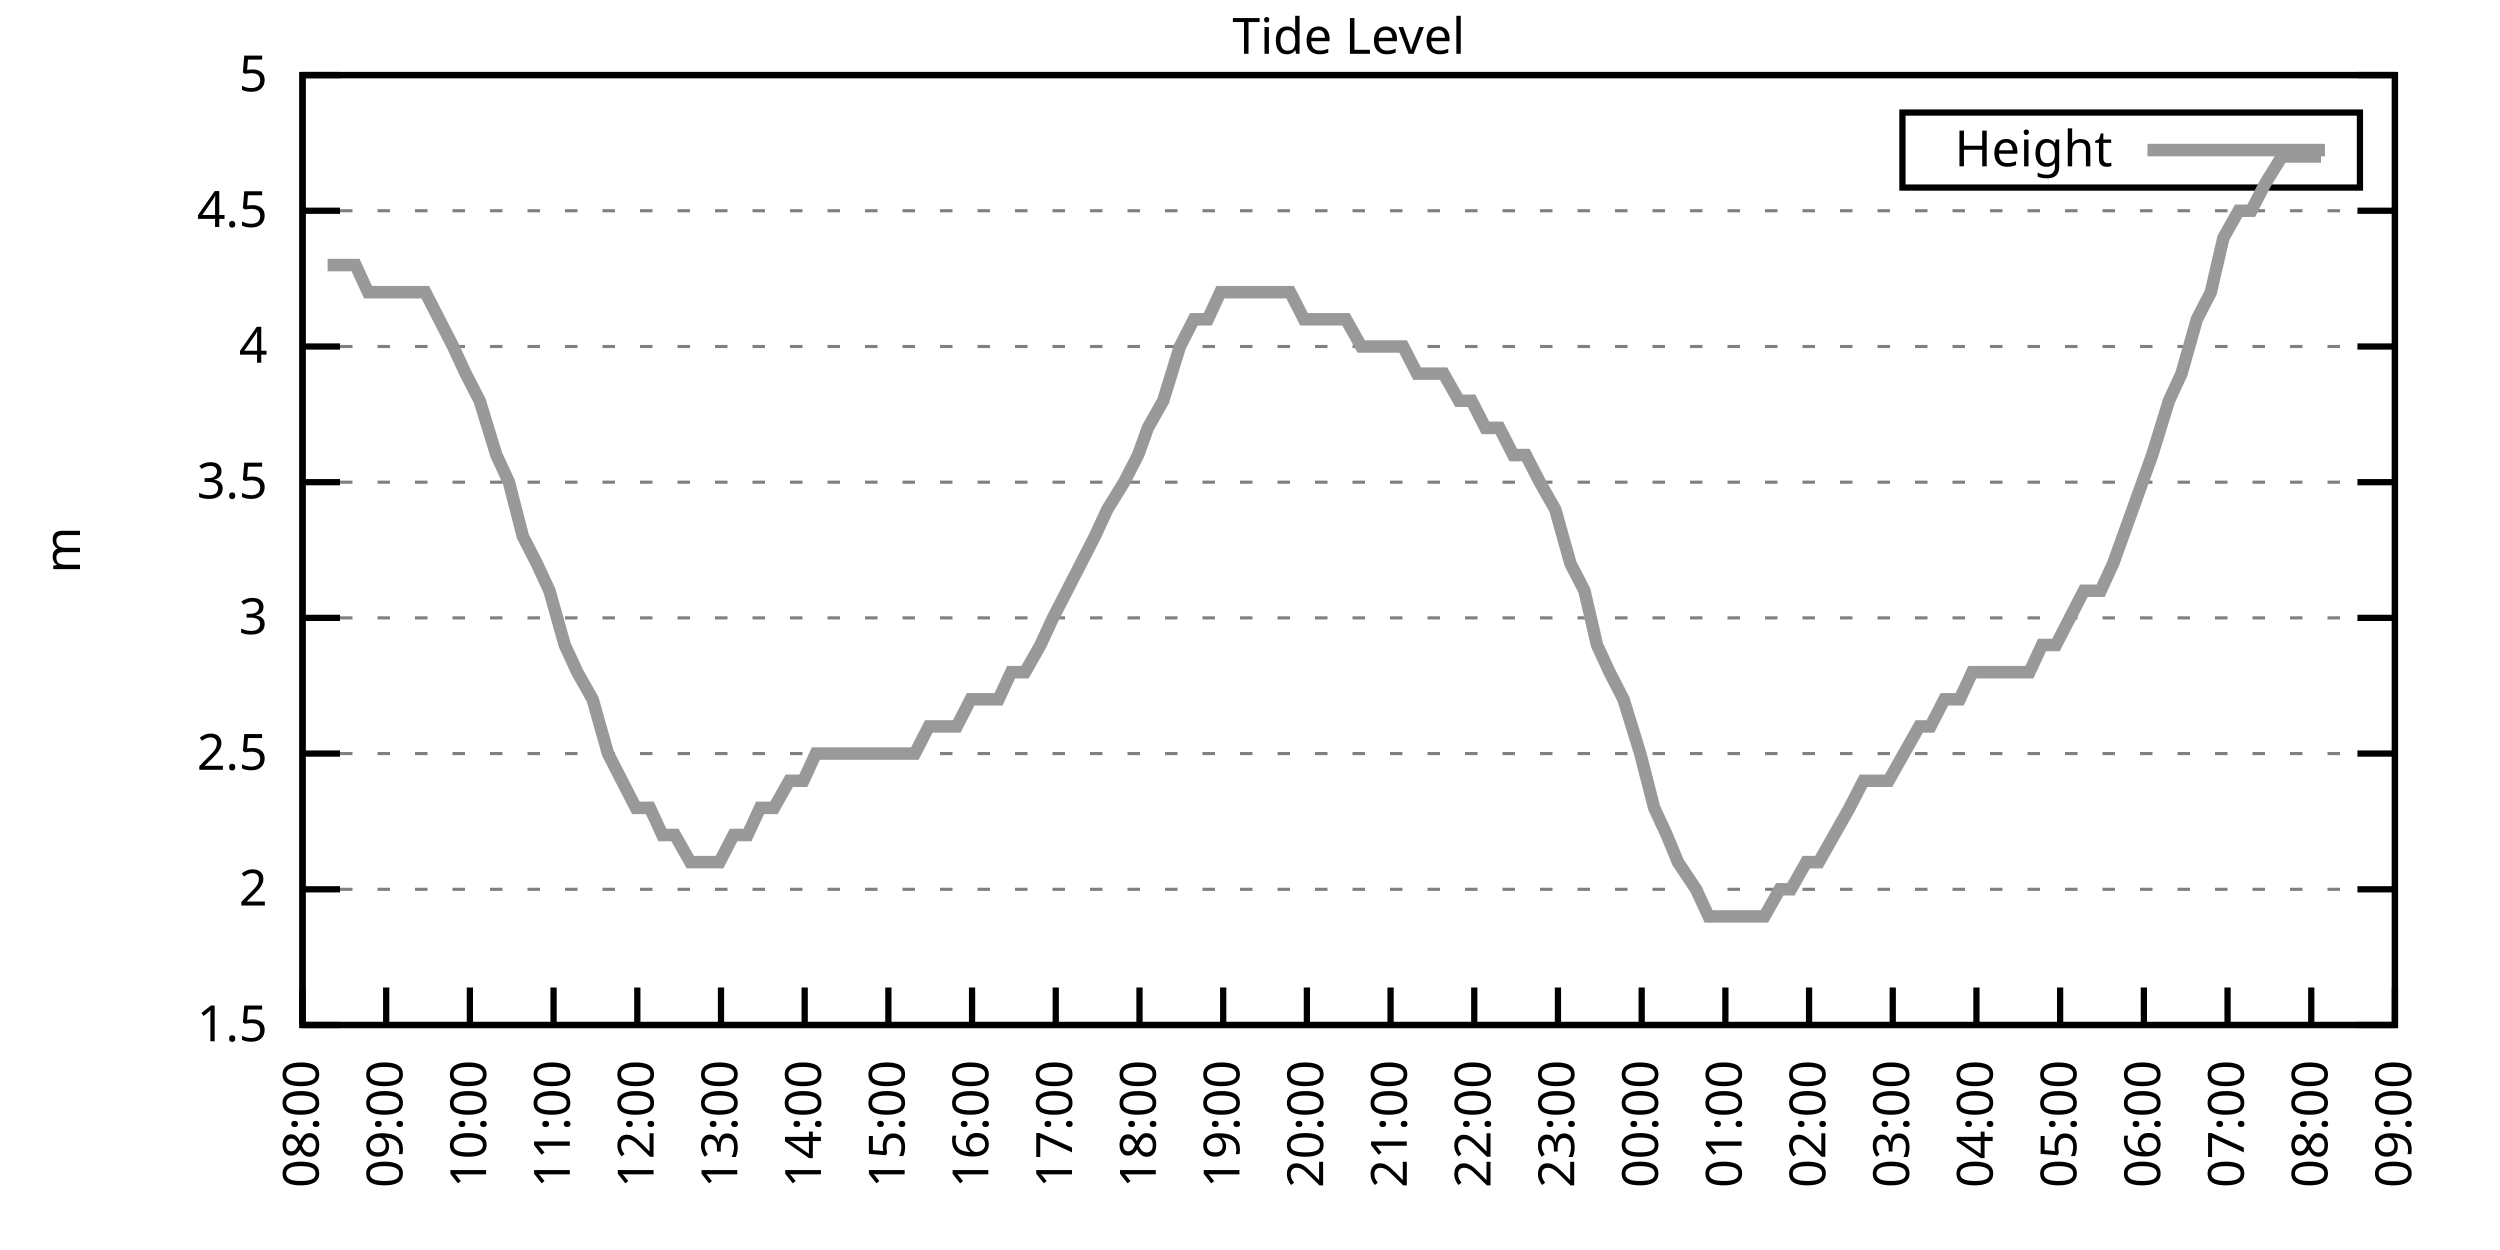
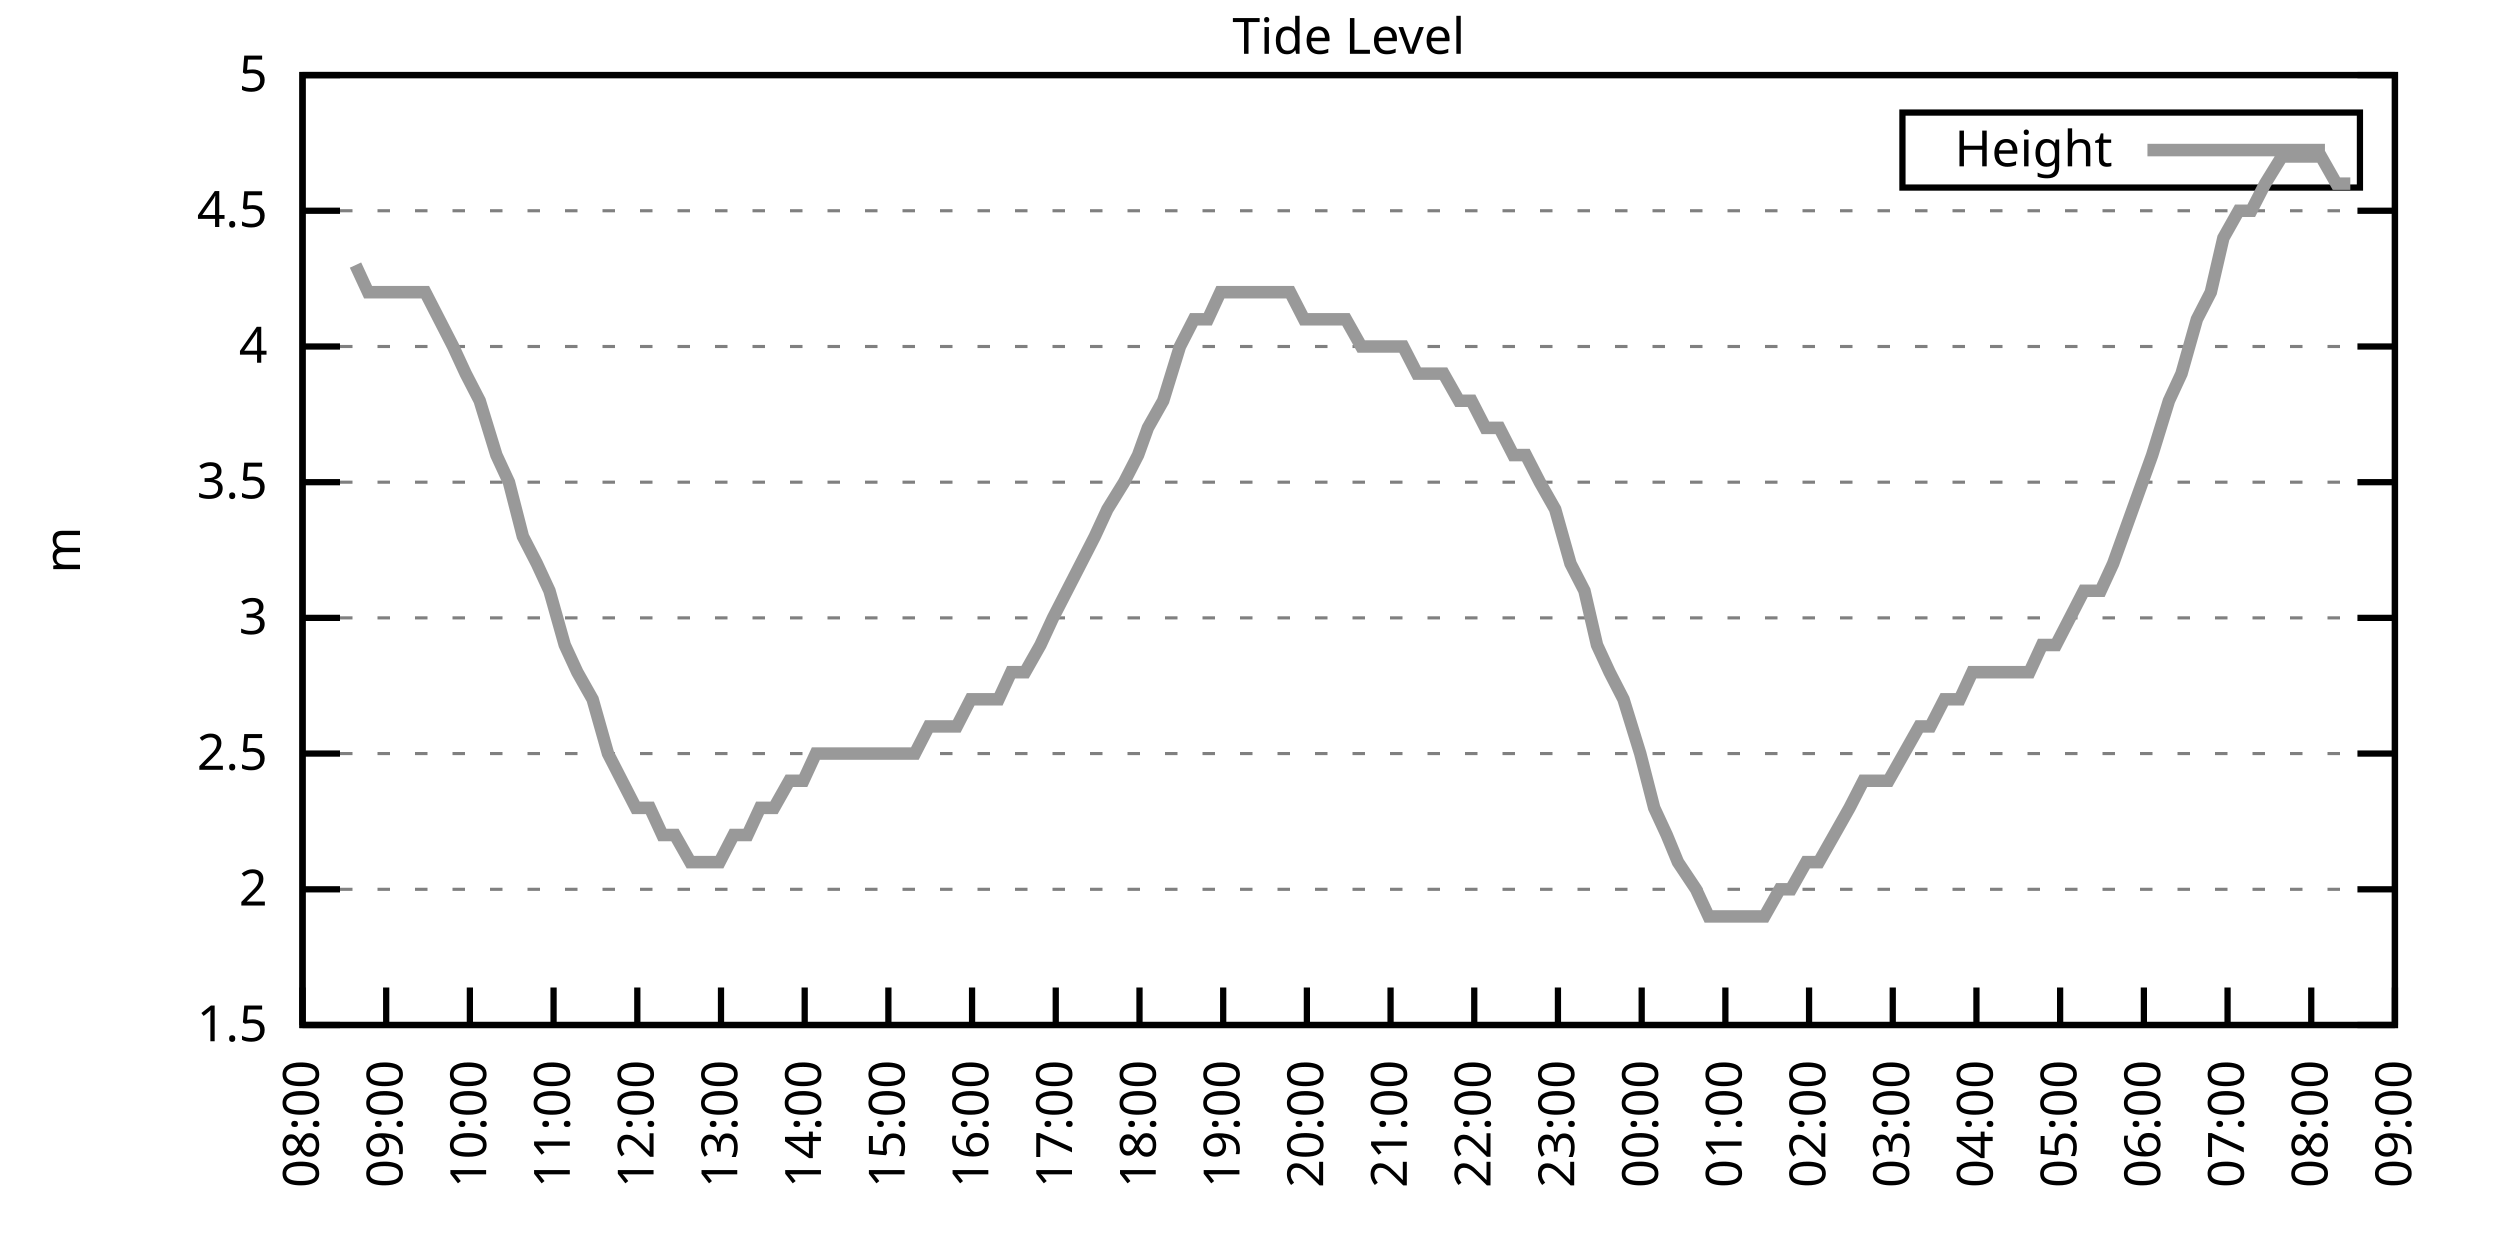
<svg xmlns="http://www.w3.org/2000/svg" xmlns:xlink="http://www.w3.org/1999/xlink" width="400" height="200" viewBox="0 0 400 200">
  <g id="gnuplot_canvas">
    <rect x="0" y="0" width="400" height="200" fill="none" />
    <defs>
      <circle id="gpDot" r="0.5" stroke-width="0.5" stroke="currentColor" />
      <path id="gpPt0" stroke-width="0.333" stroke="currentColor" d="M-1,0 h2 M0,-1 v2" />
      <path id="gpPt1" stroke-width="0.333" stroke="currentColor" d="M-1,-1 L1,1 M1,-1 L-1,1" />
      <path id="gpPt2" stroke-width="0.333" stroke="currentColor" d="M-1,0 L1,0 M0,-1 L0,1 M-1,-1 L1,1 M-1,1 L1,-1" />
      <rect id="gpPt3" stroke-width="0.333" stroke="currentColor" x="-1" y="-1" width="2" height="2" />
      <rect id="gpPt4" stroke-width="0.333" stroke="currentColor" fill="currentColor" x="-1" y="-1" width="2" height="2" />
      <circle id="gpPt5" stroke-width="0.333" stroke="currentColor" cx="0" cy="0" r="1" />
      <use xlink:href="#gpPt5" id="gpPt6" fill="currentColor" stroke="none" />
      <path id="gpPt7" stroke-width="0.333" stroke="currentColor" d="M0,-1.33 L-1.33,0.67 L1.33,0.67 z" />
      <use xlink:href="#gpPt7" id="gpPt8" fill="currentColor" stroke="none" />
      <use xlink:href="#gpPt7" id="gpPt9" stroke="currentColor" transform="rotate(180)" />
      <use xlink:href="#gpPt9" id="gpPt10" fill="currentColor" stroke="none" />
      <use xlink:href="#gpPt3" id="gpPt11" stroke="currentColor" transform="rotate(45)" />
      <use xlink:href="#gpPt11" id="gpPt12" fill="currentColor" stroke="none" />
      <path id="gpPt13" stroke-width="0.333" stroke="currentColor" d="M0,1.330 L1.265,0.411 L0.782,-1.067 L-0.782,-1.076 L-1.265,0.411 z" />
      <use xlink:href="#gpPt13" id="gpPt14" fill="currentColor" stroke="none" />
      <filter id="textbox" filterUnits="objectBoundingBox" x="0" y="0" height="1" width="1">
        <feFlood flood-color="white" flood-opacity="1" result="bgnd" />
        <feComposite in="SourceGraphic" in2="bgnd" operator="atop" />
      </filter>
      <filter id="greybox" filterUnits="objectBoundingBox" x="0" y="0" height="1" width="1">
        <feFlood flood-color="lightgrey" flood-opacity="1" result="grey" />
        <feComposite in="SourceGraphic" in2="grey" operator="atop" />
      </filter>
    </defs>
    <g fill="none" color="white" stroke="currentColor" stroke-width="1.00" stroke-linecap="butt" stroke-linejoin="miter">
</g>
    <g fill="none" color="black" stroke="currentColor" stroke-width="1.00" stroke-linecap="butt" stroke-linejoin="miter">
      <g stroke="none" shape-rendering="crispEdges">
        <polygon fill="rgb(255, 255, 255)" points="48.40,164.00 383.18,164.00 383.18,12.02 48.40,12.02 " />
      </g>
    </g>
    <g fill="none" color="black" stroke="currentColor" stroke-width="1.00" stroke-linecap="butt" stroke-linejoin="miter">
</g>
    <g fill="none" color="black" stroke="black" stroke-width="0.50" stroke-linecap="butt" stroke-linejoin="miter">
</g>
    <g fill="none" color="gray" stroke="currentColor" stroke-width="0.50" stroke-linecap="butt" stroke-linejoin="miter">
      <path stroke="gray" stroke-dasharray="2,4" class="gridline" d="M48.40,164.00 L383.19,164.00  " />
    </g>
    <g fill="none" color="gray" stroke="gray" stroke-width="1.00" stroke-linecap="butt" stroke-linejoin="miter">
</g>
    <g fill="none" color="black" stroke="currentColor" stroke-width="1.00" stroke-linecap="butt" stroke-linejoin="miter">
      <path stroke="black" d="M48.40,164.00 L54.40,164.00 M383.19,164.00 L377.19,164.00  " />
      <g transform="translate(42.80,166.60)" stroke="none" fill="black" font-family="Sans" font-size="8.00" text-anchor="end">
        <text>
          <tspan font-family="Sans"> 1.5</tspan>
        </text>
      </g>
    </g>
    <g fill="none" color="black" stroke="currentColor" stroke-width="1.00" stroke-linecap="butt" stroke-linejoin="miter">
</g>
    <g fill="none" color="black" stroke="black" stroke-width="0.50" stroke-linecap="butt" stroke-linejoin="miter">
</g>
    <g fill="none" color="gray" stroke="currentColor" stroke-width="0.50" stroke-linecap="butt" stroke-linejoin="miter">
      <path stroke="gray" stroke-dasharray="2,4" class="gridline" d="M48.40,142.29 L383.19,142.29  " />
    </g>
    <g fill="none" color="gray" stroke="gray" stroke-width="1.00" stroke-linecap="butt" stroke-linejoin="miter">
</g>
    <g fill="none" color="black" stroke="currentColor" stroke-width="1.00" stroke-linecap="butt" stroke-linejoin="miter">
      <path stroke="black" d="M48.40,142.29 L54.40,142.29 M383.19,142.29 L377.19,142.29  " />
      <g transform="translate(42.80,144.89)" stroke="none" fill="black" font-family="Sans" font-size="8.00" text-anchor="end">
        <text>
          <tspan font-family="Sans"> 2</tspan>
        </text>
      </g>
    </g>
    <g fill="none" color="black" stroke="currentColor" stroke-width="1.00" stroke-linecap="butt" stroke-linejoin="miter">
</g>
    <g fill="none" color="black" stroke="black" stroke-width="0.50" stroke-linecap="butt" stroke-linejoin="miter">
</g>
    <g fill="none" color="gray" stroke="currentColor" stroke-width="0.50" stroke-linecap="butt" stroke-linejoin="miter">
      <path stroke="gray" stroke-dasharray="2,4" class="gridline" d="M48.40,120.57 L383.19,120.57  " />
    </g>
    <g fill="none" color="gray" stroke="gray" stroke-width="1.00" stroke-linecap="butt" stroke-linejoin="miter">
</g>
    <g fill="none" color="black" stroke="currentColor" stroke-width="1.00" stroke-linecap="butt" stroke-linejoin="miter">
      <path stroke="black" d="M48.40,120.57 L54.40,120.57 M383.19,120.57 L377.19,120.57  " />
      <g transform="translate(42.80,123.17)" stroke="none" fill="black" font-family="Sans" font-size="8.00" text-anchor="end">
        <text>
          <tspan font-family="Sans"> 2.5</tspan>
        </text>
      </g>
    </g>
    <g fill="none" color="black" stroke="currentColor" stroke-width="1.00" stroke-linecap="butt" stroke-linejoin="miter">
</g>
    <g fill="none" color="black" stroke="black" stroke-width="0.50" stroke-linecap="butt" stroke-linejoin="miter">
</g>
    <g fill="none" color="gray" stroke="currentColor" stroke-width="0.50" stroke-linecap="butt" stroke-linejoin="miter">
      <path stroke="gray" stroke-dasharray="2,4" class="gridline" d="M48.40,98.86 L383.19,98.86  " />
    </g>
    <g fill="none" color="gray" stroke="gray" stroke-width="1.00" stroke-linecap="butt" stroke-linejoin="miter">
</g>
    <g fill="none" color="black" stroke="currentColor" stroke-width="1.00" stroke-linecap="butt" stroke-linejoin="miter">
      <path stroke="black" d="M48.40,98.86 L54.40,98.86 M383.19,98.86 L377.19,98.86  " />
      <g transform="translate(42.80,101.46)" stroke="none" fill="black" font-family="Sans" font-size="8.00" text-anchor="end">
        <text>
          <tspan font-family="Sans"> 3</tspan>
        </text>
      </g>
    </g>
    <g fill="none" color="black" stroke="currentColor" stroke-width="1.00" stroke-linecap="butt" stroke-linejoin="miter">
</g>
    <g fill="none" color="black" stroke="black" stroke-width="0.50" stroke-linecap="butt" stroke-linejoin="miter">
</g>
    <g fill="none" color="gray" stroke="currentColor" stroke-width="0.50" stroke-linecap="butt" stroke-linejoin="miter">
      <path stroke="gray" stroke-dasharray="2,4" class="gridline" d="M48.40,77.15 L383.19,77.15  " />
    </g>
    <g fill="none" color="gray" stroke="gray" stroke-width="1.00" stroke-linecap="butt" stroke-linejoin="miter">
</g>
    <g fill="none" color="black" stroke="currentColor" stroke-width="1.00" stroke-linecap="butt" stroke-linejoin="miter">
      <path stroke="black" d="M48.40,77.15 L54.40,77.15 M383.19,77.15 L377.19,77.15  " />
      <g transform="translate(42.80,79.75)" stroke="none" fill="black" font-family="Sans" font-size="8.00" text-anchor="end">
        <text>
          <tspan font-family="Sans"> 3.5</tspan>
        </text>
      </g>
    </g>
    <g fill="none" color="black" stroke="currentColor" stroke-width="1.00" stroke-linecap="butt" stroke-linejoin="miter">
</g>
    <g fill="none" color="black" stroke="black" stroke-width="0.50" stroke-linecap="butt" stroke-linejoin="miter">
</g>
    <g fill="none" color="gray" stroke="currentColor" stroke-width="0.50" stroke-linecap="butt" stroke-linejoin="miter">
      <path stroke="gray" stroke-dasharray="2,4" class="gridline" d="M48.40,55.44 L383.19,55.44  " />
    </g>
    <g fill="none" color="gray" stroke="gray" stroke-width="1.00" stroke-linecap="butt" stroke-linejoin="miter">
</g>
    <g fill="none" color="black" stroke="currentColor" stroke-width="1.00" stroke-linecap="butt" stroke-linejoin="miter">
      <path stroke="black" d="M48.40,55.44 L54.40,55.44 M383.19,55.44 L377.19,55.44  " />
      <g transform="translate(42.80,58.04)" stroke="none" fill="black" font-family="Sans" font-size="8.00" text-anchor="end">
        <text>
          <tspan font-family="Sans"> 4</tspan>
        </text>
      </g>
    </g>
    <g fill="none" color="black" stroke="currentColor" stroke-width="1.00" stroke-linecap="butt" stroke-linejoin="miter">
</g>
    <g fill="none" color="black" stroke="black" stroke-width="0.50" stroke-linecap="butt" stroke-linejoin="miter">
</g>
    <g fill="none" color="gray" stroke="currentColor" stroke-width="0.50" stroke-linecap="butt" stroke-linejoin="miter">
      <path stroke="gray" stroke-dasharray="2,4" class="gridline" d="M48.40,33.72 L383.19,33.72  " />
    </g>
    <g fill="none" color="gray" stroke="gray" stroke-width="1.00" stroke-linecap="butt" stroke-linejoin="miter">
</g>
    <g fill="none" color="black" stroke="currentColor" stroke-width="1.00" stroke-linecap="butt" stroke-linejoin="miter">
      <path stroke="black" d="M48.40,33.72 L54.40,33.72 M383.19,33.72 L377.19,33.72  " />
      <g transform="translate(42.80,36.32)" stroke="none" fill="black" font-family="Sans" font-size="8.00" text-anchor="end">
        <text>
          <tspan font-family="Sans"> 4.5</tspan>
        </text>
      </g>
    </g>
    <g fill="none" color="black" stroke="currentColor" stroke-width="1.00" stroke-linecap="butt" stroke-linejoin="miter">
</g>
    <g fill="none" color="black" stroke="black" stroke-width="0.50" stroke-linecap="butt" stroke-linejoin="miter">
</g>
    <g fill="none" color="gray" stroke="currentColor" stroke-width="0.50" stroke-linecap="butt" stroke-linejoin="miter">
      <path stroke="gray" stroke-dasharray="2,4" class="gridline" d="M48.40,12.01 L383.19,12.01  " />
    </g>
    <g fill="none" color="gray" stroke="gray" stroke-width="1.00" stroke-linecap="butt" stroke-linejoin="miter">
</g>
    <g fill="none" color="black" stroke="currentColor" stroke-width="1.00" stroke-linecap="butt" stroke-linejoin="miter">
      <path stroke="black" d="M48.40,12.01 L54.40,12.01 M383.19,12.01 L377.19,12.01  " />
      <g transform="translate(42.80,14.61)" stroke="none" fill="black" font-family="Sans" font-size="8.00" text-anchor="end">
        <text>
          <tspan font-family="Sans"> 5</tspan>
        </text>
      </g>
    </g>
    <g fill="none" color="black" stroke="currentColor" stroke-width="1.00" stroke-linecap="butt" stroke-linejoin="miter">
      <path stroke="black" d="M48.40,164.00 L48.40,158.00  " />
      <g transform="translate(51.00,169.60) rotate(270.00)" stroke="none" fill="black" font-family="Sans" font-size="8.00" text-anchor="end">
        <text>
          <tspan font-family="Sans">08:00</tspan>
        </text>
      </g>
    </g>
    <g fill="none" color="black" stroke="currentColor" stroke-width="1.00" stroke-linecap="butt" stroke-linejoin="miter">
      <path stroke="black" d="M61.79,164.00 L61.79,158.00  " />
      <g transform="translate(64.39,169.60) rotate(270.00)" stroke="none" fill="black" font-family="Sans" font-size="8.00" text-anchor="end">
        <text>
          <tspan font-family="Sans">09:00</tspan>
        </text>
      </g>
    </g>
    <g fill="none" color="black" stroke="currentColor" stroke-width="1.00" stroke-linecap="butt" stroke-linejoin="miter">
      <path stroke="black" d="M75.18,164.00 L75.18,158.00  " />
      <g transform="translate(77.78,169.60) rotate(270.00)" stroke="none" fill="black" font-family="Sans" font-size="8.00" text-anchor="end">
        <text>
          <tspan font-family="Sans">10:00</tspan>
        </text>
      </g>
    </g>
    <g fill="none" color="black" stroke="currentColor" stroke-width="1.00" stroke-linecap="butt" stroke-linejoin="miter">
      <path stroke="black" d="M88.57,164.00 L88.57,158.00  " />
      <g transform="translate(91.17,169.60) rotate(270.00)" stroke="none" fill="black" font-family="Sans" font-size="8.00" text-anchor="end">
        <text>
          <tspan font-family="Sans">11:00</tspan>
        </text>
      </g>
    </g>
    <g fill="none" color="black" stroke="currentColor" stroke-width="1.00" stroke-linecap="butt" stroke-linejoin="miter">
      <path stroke="black" d="M101.97,164.00 L101.97,158.00  " />
      <g transform="translate(104.57,169.60) rotate(270.00)" stroke="none" fill="black" font-family="Sans" font-size="8.00" text-anchor="end">
        <text>
          <tspan font-family="Sans">12:00</tspan>
        </text>
      </g>
    </g>
    <g fill="none" color="black" stroke="currentColor" stroke-width="1.00" stroke-linecap="butt" stroke-linejoin="miter">
      <path stroke="black" d="M115.36,164.00 L115.36,158.00  " />
      <g transform="translate(117.96,169.60) rotate(270.00)" stroke="none" fill="black" font-family="Sans" font-size="8.00" text-anchor="end">
        <text>
          <tspan font-family="Sans">13:00</tspan>
        </text>
      </g>
    </g>
    <g fill="none" color="black" stroke="currentColor" stroke-width="1.00" stroke-linecap="butt" stroke-linejoin="miter">
      <path stroke="black" d="M128.75,164.00 L128.75,158.00  " />
      <g transform="translate(131.35,169.60) rotate(270.00)" stroke="none" fill="black" font-family="Sans" font-size="8.00" text-anchor="end">
        <text>
          <tspan font-family="Sans">14:00</tspan>
        </text>
      </g>
    </g>
    <g fill="none" color="black" stroke="currentColor" stroke-width="1.00" stroke-linecap="butt" stroke-linejoin="miter">
      <path stroke="black" d="M142.14,164.00 L142.14,158.00  " />
      <g transform="translate(144.74,169.60) rotate(270.00)" stroke="none" fill="black" font-family="Sans" font-size="8.00" text-anchor="end">
        <text>
          <tspan font-family="Sans">15:00</tspan>
        </text>
      </g>
    </g>
    <g fill="none" color="black" stroke="currentColor" stroke-width="1.00" stroke-linecap="butt" stroke-linejoin="miter">
      <path stroke="black" d="M155.53,164.00 L155.53,158.00  " />
      <g transform="translate(158.13,169.60) rotate(270.00)" stroke="none" fill="black" font-family="Sans" font-size="8.00" text-anchor="end">
        <text>
          <tspan font-family="Sans">16:00</tspan>
        </text>
      </g>
    </g>
    <g fill="none" color="black" stroke="currentColor" stroke-width="1.00" stroke-linecap="butt" stroke-linejoin="miter">
      <path stroke="black" d="M168.92,164.00 L168.92,158.00  " />
      <g transform="translate(171.52,169.60) rotate(270.00)" stroke="none" fill="black" font-family="Sans" font-size="8.00" text-anchor="end">
        <text>
          <tspan font-family="Sans">17:00</tspan>
        </text>
      </g>
    </g>
    <g fill="none" color="black" stroke="currentColor" stroke-width="1.00" stroke-linecap="butt" stroke-linejoin="miter">
      <path stroke="black" d="M182.32,164.00 L182.32,158.00  " />
      <g transform="translate(184.92,169.60) rotate(270.00)" stroke="none" fill="black" font-family="Sans" font-size="8.00" text-anchor="end">
        <text>
          <tspan font-family="Sans">18:00</tspan>
        </text>
      </g>
    </g>
    <g fill="none" color="black" stroke="currentColor" stroke-width="1.00" stroke-linecap="butt" stroke-linejoin="miter">
      <path stroke="black" d="M195.71,164.00 L195.71,158.00  " />
      <g transform="translate(198.31,169.60) rotate(270.00)" stroke="none" fill="black" font-family="Sans" font-size="8.00" text-anchor="end">
        <text>
          <tspan font-family="Sans">19:00</tspan>
        </text>
      </g>
    </g>
    <g fill="none" color="black" stroke="currentColor" stroke-width="1.00" stroke-linecap="butt" stroke-linejoin="miter">
      <path stroke="black" d="M209.10,164.00 L209.10,158.00  " />
      <g transform="translate(211.70,169.60) rotate(270.00)" stroke="none" fill="black" font-family="Sans" font-size="8.00" text-anchor="end">
        <text>
          <tspan font-family="Sans">20:00</tspan>
        </text>
      </g>
    </g>
    <g fill="none" color="black" stroke="currentColor" stroke-width="1.00" stroke-linecap="butt" stroke-linejoin="miter">
      <path stroke="black" d="M222.49,164.00 L222.49,158.00  " />
      <g transform="translate(225.09,169.60) rotate(270.00)" stroke="none" fill="black" font-family="Sans" font-size="8.00" text-anchor="end">
        <text>
          <tspan font-family="Sans">21:00</tspan>
        </text>
      </g>
    </g>
    <g fill="none" color="black" stroke="currentColor" stroke-width="1.00" stroke-linecap="butt" stroke-linejoin="miter">
      <path stroke="black" d="M235.88,164.00 L235.88,158.00  " />
      <g transform="translate(238.48,169.60) rotate(270.00)" stroke="none" fill="black" font-family="Sans" font-size="8.00" text-anchor="end">
        <text>
          <tspan font-family="Sans">22:00</tspan>
        </text>
      </g>
    </g>
    <g fill="none" color="black" stroke="currentColor" stroke-width="1.00" stroke-linecap="butt" stroke-linejoin="miter">
      <path stroke="black" d="M249.27,164.00 L249.27,158.00  " />
      <g transform="translate(251.87,169.60) rotate(270.00)" stroke="none" fill="black" font-family="Sans" font-size="8.00" text-anchor="end">
        <text>
          <tspan font-family="Sans">23:00</tspan>
        </text>
      </g>
    </g>
    <g fill="none" color="black" stroke="currentColor" stroke-width="1.00" stroke-linecap="butt" stroke-linejoin="miter">
      <path stroke="black" d="M262.67,164.00 L262.67,158.00  " />
      <g transform="translate(265.27,169.60) rotate(270.00)" stroke="none" fill="black" font-family="Sans" font-size="8.00" text-anchor="end">
        <text>
          <tspan font-family="Sans">00:00</tspan>
        </text>
      </g>
    </g>
    <g fill="none" color="black" stroke="currentColor" stroke-width="1.00" stroke-linecap="butt" stroke-linejoin="miter">
      <path stroke="black" d="M276.06,164.00 L276.06,158.00  " />
      <g transform="translate(278.66,169.60) rotate(270.00)" stroke="none" fill="black" font-family="Sans" font-size="8.00" text-anchor="end">
        <text>
          <tspan font-family="Sans">01:00</tspan>
        </text>
      </g>
    </g>
    <g fill="none" color="black" stroke="currentColor" stroke-width="1.00" stroke-linecap="butt" stroke-linejoin="miter">
      <path stroke="black" d="M289.45,164.00 L289.45,158.00  " />
      <g transform="translate(292.05,169.60) rotate(270.00)" stroke="none" fill="black" font-family="Sans" font-size="8.00" text-anchor="end">
        <text>
          <tspan font-family="Sans">02:00</tspan>
        </text>
      </g>
    </g>
    <g fill="none" color="black" stroke="currentColor" stroke-width="1.00" stroke-linecap="butt" stroke-linejoin="miter">
      <path stroke="black" d="M302.84,164.00 L302.84,158.00  " />
      <g transform="translate(305.44,169.60) rotate(270.00)" stroke="none" fill="black" font-family="Sans" font-size="8.00" text-anchor="end">
        <text>
          <tspan font-family="Sans">03:00</tspan>
        </text>
      </g>
    </g>
    <g fill="none" color="black" stroke="currentColor" stroke-width="1.00" stroke-linecap="butt" stroke-linejoin="miter">
      <path stroke="black" d="M316.23,164.00 L316.23,158.00  " />
      <g transform="translate(318.83,169.60) rotate(270.00)" stroke="none" fill="black" font-family="Sans" font-size="8.00" text-anchor="end">
        <text>
          <tspan font-family="Sans">04:00</tspan>
        </text>
      </g>
    </g>
    <g fill="none" color="black" stroke="currentColor" stroke-width="1.00" stroke-linecap="butt" stroke-linejoin="miter">
      <path stroke="black" d="M329.62,164.00 L329.62,158.00  " />
      <g transform="translate(332.22,169.60) rotate(270.00)" stroke="none" fill="black" font-family="Sans" font-size="8.00" text-anchor="end">
        <text>
          <tspan font-family="Sans">05:00</tspan>
        </text>
      </g>
    </g>
    <g fill="none" color="black" stroke="currentColor" stroke-width="1.00" stroke-linecap="butt" stroke-linejoin="miter">
      <path stroke="black" d="M343.02,164.00 L343.02,158.00  " />
      <g transform="translate(345.62,169.60) rotate(270.00)" stroke="none" fill="black" font-family="Sans" font-size="8.00" text-anchor="end">
        <text>
          <tspan font-family="Sans">06:00</tspan>
        </text>
      </g>
    </g>
    <g fill="none" color="black" stroke="currentColor" stroke-width="1.00" stroke-linecap="butt" stroke-linejoin="miter">
      <path stroke="black" d="M356.41,164.00 L356.41,158.00  " />
      <g transform="translate(359.01,169.60) rotate(270.00)" stroke="none" fill="black" font-family="Sans" font-size="8.00" text-anchor="end">
        <text>
          <tspan font-family="Sans">07:00</tspan>
        </text>
      </g>
    </g>
    <g fill="none" color="black" stroke="currentColor" stroke-width="1.00" stroke-linecap="butt" stroke-linejoin="miter">
      <path stroke="black" d="M369.80,164.00 L369.80,158.00  " />
      <g transform="translate(372.40,169.60) rotate(270.00)" stroke="none" fill="black" font-family="Sans" font-size="8.00" text-anchor="end">
        <text>
          <tspan font-family="Sans">08:00</tspan>
        </text>
      </g>
    </g>
    <g fill="none" color="black" stroke="currentColor" stroke-width="1.00" stroke-linecap="butt" stroke-linejoin="miter">
      <path stroke="black" d="M383.19,164.00 L383.19,158.00  " />
      <g transform="translate(385.79,169.60) rotate(270.00)" stroke="none" fill="black" font-family="Sans" font-size="8.00" text-anchor="end">
        <text>
          <tspan font-family="Sans">09:00</tspan>
        </text>
      </g>
    </g>
    <g fill="none" color="black" stroke="currentColor" stroke-width="1.00" stroke-linecap="butt" stroke-linejoin="miter">
</g>
    <g fill="none" color="black" stroke="currentColor" stroke-width="1.00" stroke-linecap="butt" stroke-linejoin="miter">
      <path stroke="black" d="M48.40,12.01 L48.40,164.00 L383.19,164.00 L383.19,12.01 L48.40,12.01 Z  " />
    </g>
    <g fill="none" color="black" stroke="currentColor" stroke-width="1.00" stroke-linecap="butt" stroke-linejoin="miter">
</g>
    <g fill="none" color="black" stroke="currentColor" stroke-width="1.00" stroke-linecap="butt" stroke-linejoin="miter">
      <path stroke="black" d="M304.39,30.01 L304.39,18.01 L377.59,18.01 L377.59,30.01 L304.39,30.01 Z  " />
    </g>
    <g id="Tide_level_plot_1">
      <g fill="none" color="white" stroke="black" stroke-width="2.00" stroke-linecap="butt" stroke-linejoin="miter">
</g>
      <g fill="none" color="black" stroke="currentColor" stroke-width="2.00" stroke-linecap="butt" stroke-linejoin="miter">
        <g transform="translate(337.99,26.61)" stroke="none" fill="black" font-family="Sans" font-size="8.00" text-anchor="end">
          <text>
            <tspan font-family="Sans">Height</tspan>
          </text>
        </g>
      </g>
      <g fill="none" color="black" stroke="currentColor" stroke-width="2.00" stroke-linecap="butt" stroke-linejoin="miter">
-         <path stroke="rgb(153, 153, 153)" d="M343.59,24.01 L371.99,24.01 M52.42,42.41 L54.65,42.41 L56.88,42.41 L58.89,46.75 L61.35,46.75 L63.35,46.75   L65.59,46.75 L68.04,46.75 L70.27,51.09 L72.50,55.44 L74.51,59.78 L76.75,64.12 L79.42,72.81 L81.43,77.15   L83.66,85.83 L85.90,90.18 L87.91,94.52 L90.36,103.20 L92.37,107.55 L94.82,111.89 L97.28,120.57 L99.51,124.92   L101.74,129.26 L103.98,129.26 L105.98,133.60 L107.99,133.60 L110.45,137.94 L112.90,137.94 L115.13,137.94 L117.37,133.60   L119.60,133.60 L121.61,129.26 L123.84,129.26 L126.29,124.92 L128.53,124.92 L130.54,120.57 L132.54,120.57 L135.00,120.57   L137.45,120.57 L139.69,120.57 L141.92,120.57 L144.15,120.57 L146.38,120.57 L148.61,116.23 L150.85,116.23 L153.08,116.23   L155.31,111.89 L157.54,111.89 L159.77,111.89 L161.78,107.55 L164.01,107.55 L166.47,103.20 L168.48,98.86 L170.71,94.52   L172.94,90.18 L175.17,85.83 L177.18,81.49 L179.86,77.15 L182.09,72.81 L183.66,68.46 L186.11,64.12 L188.79,55.44   L191.02,51.09 L193.25,51.09 L195.26,46.75 L197.49,46.75 L199.73,46.75 L202.18,46.75 L204.19,46.75 L206.42,46.75   L208.65,51.09 L210.66,51.09 L213.34,51.09 L215.35,51.09 L217.80,55.44 L220.04,55.44 L222.27,55.44 L224.50,55.44   L226.73,59.78 L228.96,59.78 L230.97,59.78 L233.43,64.12 L235.44,64.12 L237.67,68.46 L239.90,68.46 L242.13,72.81   L244.14,72.81 L246.37,77.15 L248.83,81.49 L251.28,90.18 L253.51,94.52 L255.52,103.20 L257.53,107.55 L259.76,111.89   L262.44,120.57 L264.67,129.26 L266.68,133.60 L268.47,137.94 L271.37,142.29 L273.38,146.63 L275.61,146.63 L277.40,146.63   L280.30,146.63 L282.31,146.63 L284.76,142.29 L286.55,142.29 L289.00,137.94 L291.01,137.94 L293.47,133.60 L295.92,129.26   L298.15,124.92 L300.39,124.92 L302.17,124.92 L304.63,120.57 L307.08,116.23 L308.87,116.23 L311.10,111.89 L313.55,111.89   L315.56,107.55 L318.02,107.55 L320.47,107.55 L322.48,107.55 L324.71,107.55 L326.72,103.20 L328.95,103.20 L331.19,98.86   L333.42,94.52 L336.10,94.52 L338.10,90.18 L342.79,77.15 L344.35,72.81 L347.03,64.12 L349.04,59.78 L351.50,51.09   L353.73,46.75 L355.74,38.07 L358.19,33.72 L360.20,33.72 L362.43,29.38 L365.11,25.04 L369.13,25.04 L371.36,25.04    " />
+         <path stroke="rgb(153, 153, 153)" d="M343.59,24.01 L371.99,24.01 M56.88,42.41 L58.89,46.75 L61.35,46.75 L63.35,46.75 L65.59,46.75 L68.04,46.75   L70.27,51.09 L72.50,55.44 L74.51,59.78 L76.75,64.12 L79.42,72.81 L81.43,77.15 L83.66,85.83 L85.90,90.18   L87.91,94.52 L90.36,103.20 L92.37,107.55 L94.82,111.89 L97.28,120.57 L99.51,124.92 L101.74,129.26 L103.98,129.26   L105.98,133.60 L107.99,133.60 L110.45,137.94 L112.90,137.94 L115.13,137.94 L117.37,133.60 L119.60,133.60 L121.61,129.26   L123.84,129.26 L126.29,124.92 L128.53,124.92 L130.54,120.57 L132.54,120.57 L135.00,120.57 L137.45,120.57 L139.69,120.57   L141.92,120.57 L144.15,120.57 L146.38,120.57 L148.61,116.23 L150.85,116.23 L153.08,116.23 L155.31,111.89 L157.54,111.89   L159.77,111.89 L161.78,107.55 L164.01,107.55 L166.47,103.20 L168.48,98.86 L170.71,94.52 L172.94,90.18 L175.17,85.83   L177.18,81.49 L179.86,77.15 L182.09,72.81 L183.66,68.46 L186.11,64.12 L188.79,55.44 L191.02,51.09 L193.25,51.09   L195.26,46.75 L197.49,46.75 L199.73,46.75 L202.18,46.75 L204.19,46.75 L206.42,46.75 L208.65,51.09 L210.66,51.09   L213.34,51.09 L215.35,51.09 L217.80,55.44 L220.04,55.44 L222.27,55.44 L224.50,55.44 L226.73,59.78 L228.96,59.78   L230.97,59.78 L233.43,64.12 L235.44,64.12 L237.67,68.46 L239.90,68.46 L242.13,72.81 L244.14,72.81 L246.37,77.15   L248.83,81.49 L251.28,90.18 L253.51,94.52 L255.52,103.20 L257.53,107.55 L259.76,111.89 L262.44,120.57 L264.67,129.26   L266.68,133.60 L268.47,137.94 L271.37,142.29 L273.38,146.63 L275.61,146.63 L277.40,146.63 L280.30,146.63 L282.31,146.63   L284.76,142.29 L286.55,142.29 L289.00,137.94 L291.01,137.94 L293.47,133.60 L295.92,129.26 L298.15,124.92 L300.39,124.92   L302.17,124.92 L304.63,120.57 L307.08,116.23 L308.87,116.23 L311.10,111.89 L313.55,111.89 L315.56,107.55 L318.02,107.55   L320.47,107.55 L322.48,107.55 L324.71,107.55 L326.72,103.20 L328.95,103.20 L331.19,98.86 L333.42,94.52 L336.10,94.52   L338.10,90.18 L342.79,77.15 L344.35,72.81 L347.03,64.12 L349.04,59.78 L351.50,51.09 L353.73,46.75 L355.74,38.07   L358.19,33.72 L360.20,33.72 L362.43,29.38 L365.11,25.04 L369.13,25.04 L371.36,25.04 L373.82,29.38 L376.05,29.38    " />
      </g>
    </g>
    <g fill="none" color="black" stroke="currentColor" stroke-width="2.00" stroke-linecap="butt" stroke-linejoin="miter">
</g>
    <g fill="none" color="black" stroke="black" stroke-width="1.00" stroke-linecap="butt" stroke-linejoin="miter">
</g>
    <g fill="none" color="black" stroke="currentColor" stroke-width="1.00" stroke-linecap="butt" stroke-linejoin="miter">
      <path stroke="black" d="M48.40,12.01 L48.40,164.00 L383.19,164.00 L383.19,12.01 L48.40,12.01 Z  " />
      <g transform="translate(12.80,88.01) rotate(270.00)" stroke="none" fill="black" font-family="Sans" font-size="8.00" text-anchor="middle">
        <text>
          <tspan font-family="Sans">m</tspan>
        </text>
      </g>
    </g>
    <g fill="none" color="black" stroke="currentColor" stroke-width="1.00" stroke-linecap="butt" stroke-linejoin="miter">
</g>
    <g fill="none" color="black" stroke="currentColor" stroke-width="1.00" stroke-linecap="butt" stroke-linejoin="miter">
      <g transform="translate(215.79,8.61)" stroke="none" fill="black" font-family="Sans" font-size="8.00" text-anchor="middle">
        <text>
          <tspan font-family="Sans">Tide Level</tspan>
        </text>
      </g>
    </g>
    <g fill="none" color="black" stroke="currentColor" stroke-width="1.00" stroke-linecap="butt" stroke-linejoin="miter">
</g>
  </g>
</svg>
